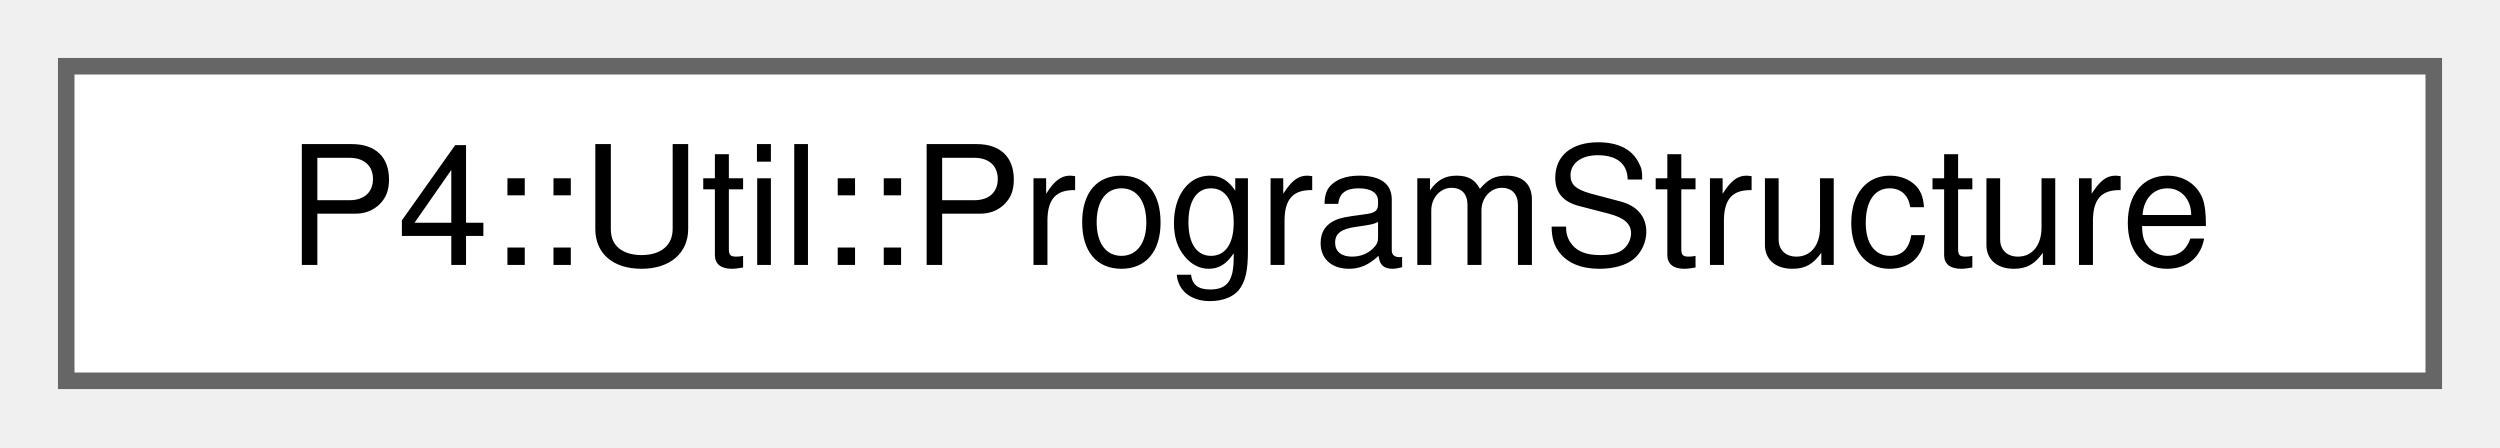
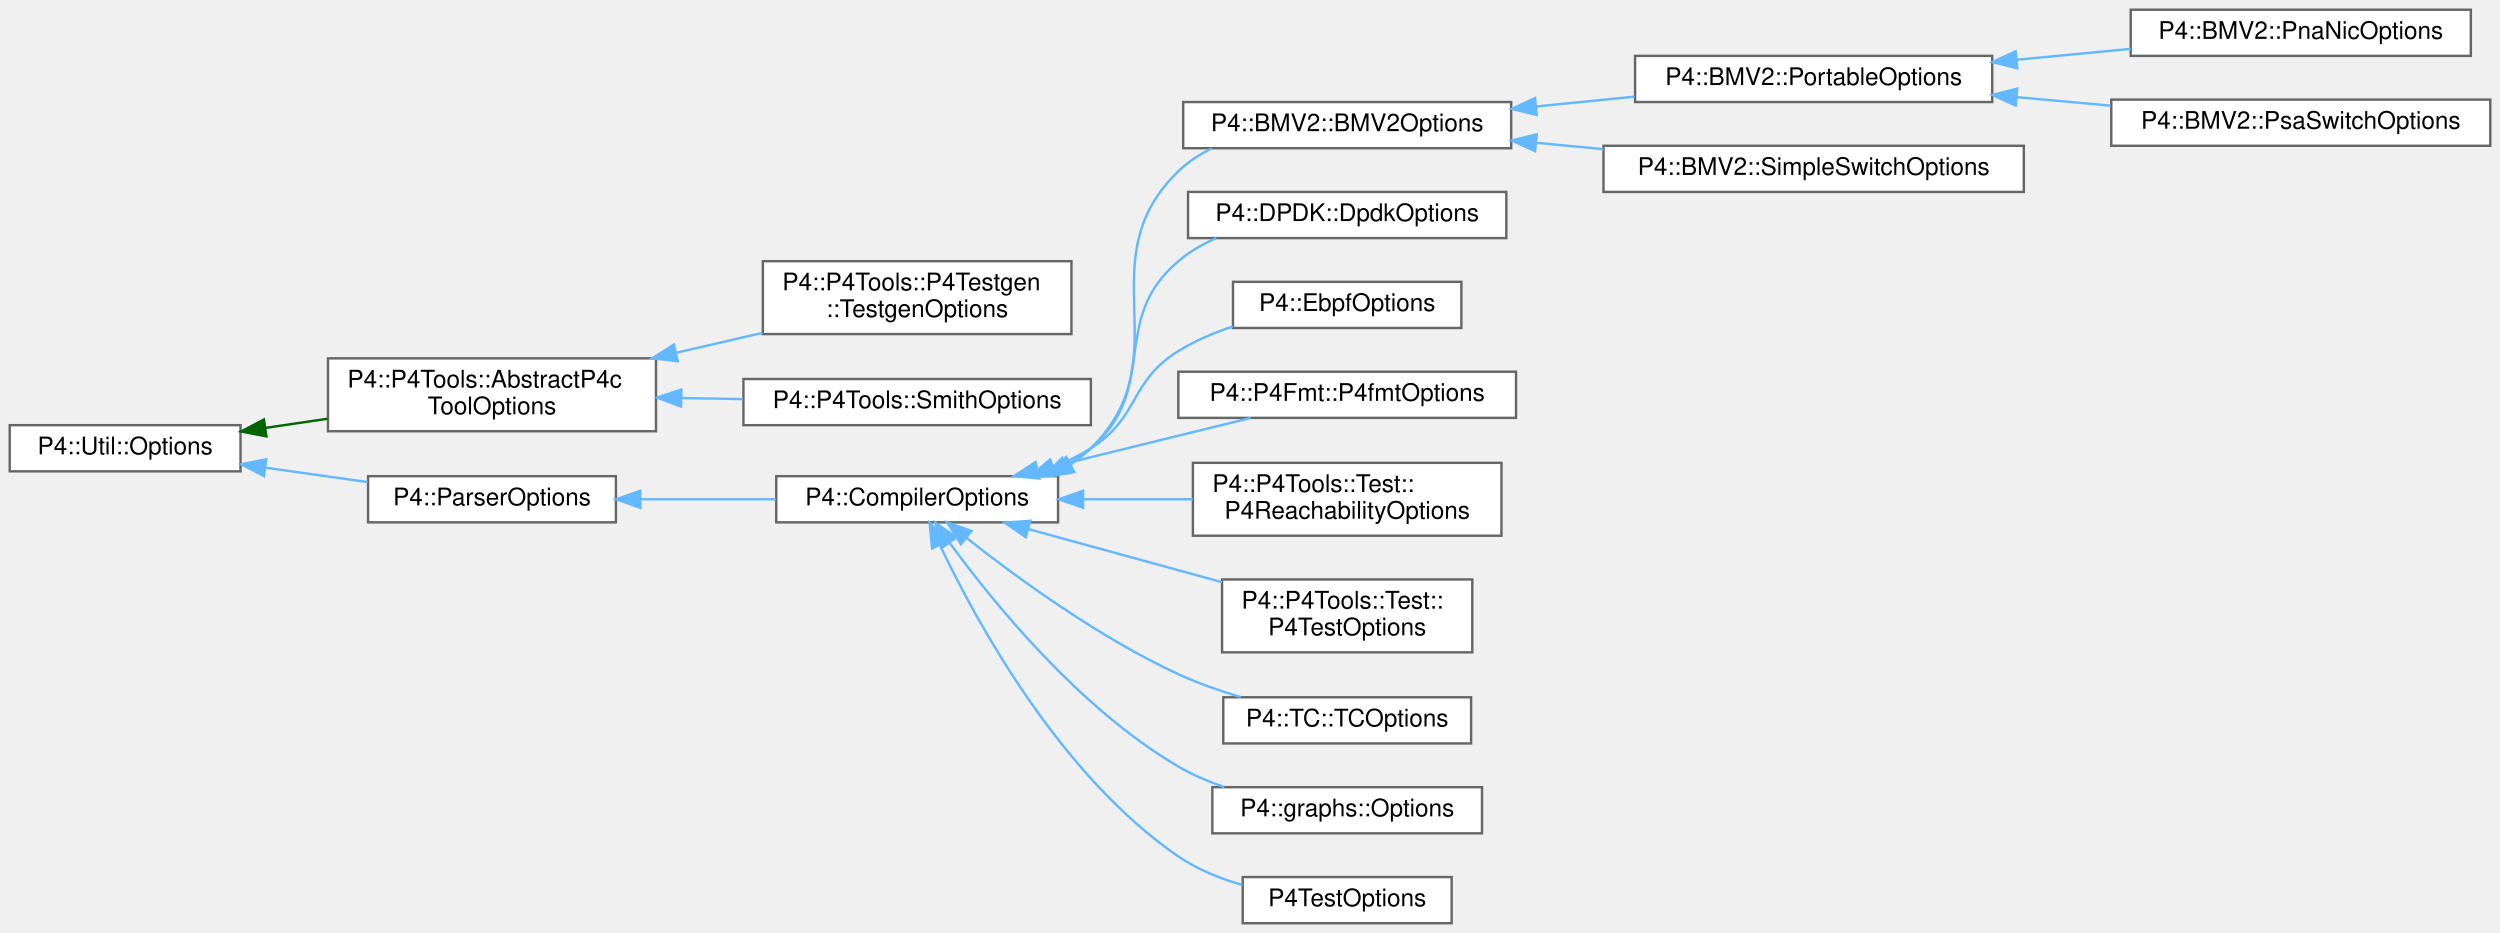
- <svg xmlns="http://www.w3.org/2000/svg" xmlns:xlink="http://www.w3.org/1999/xlink" width="151pt" height="27pt" viewBox="0.00 0.00 151.00 27.00">
-   <g id="graph0" class="graph" transform="scale(1 1) rotate(0) translate(4 23)">
+ <svg xmlns="http://www.w3.org/2000/svg" xmlns:xlink="http://www.w3.org/1999/xlink" width="1029pt" height="384pt" viewBox="0.00 0.00 1029.00 384.00">
+   <g id="graph0" class="graph" transform="scale(1 1) rotate(0) translate(4 380)">
    <g id="Node000000" class="node">
      <g id="a_Node000000">
-         <a xlink:href="class_p4_1_1_util_1_1_program_structure.html" target="_top" xlink:title=" ">
-           <polygon fill="white" stroke="#666666" points="143,-19 0,-19 0,0 143,0 143,-19" />
-           <text text-anchor="middle" x="71.5" y="-7" font-family="Helvetica,sans-Serif" font-size="10.00">P4::Util::ProgramStructure</text>
+         <a xlink:href="class_p4_1_1_util_1_1_options.html" target="_top" xlink:title=" ">
+           <polygon fill="white" stroke="#666666" points="95,-205 0,-205 0,-186 95,-186 95,-205" />
+           <text text-anchor="middle" x="47.5" y="-193" font-family="Helvetica,sans-Serif" font-size="10.00">P4::Util::Options</text>
+         </a>
+       </g>
+     </g>
+     <g id="Node000001" class="node">
+       <g id="a_Node000001">
+         <a xlink:href="class_p4_1_1_p4_tools_1_1_abstract_p4c_tool_options.html" target="_top" xlink:title=" ">
+           <polygon fill="white" stroke="#666666" points="266,-232.5 131,-232.5 131,-202.5 266,-202.5 266,-232.5" />
+           <text text-anchor="start" x="139" y="-220.5" font-family="Helvetica,sans-Serif" font-size="10.00">P4::P4Tools::AbstractP4c</text>
+           <text text-anchor="middle" x="198.5" y="-209.5" font-family="Helvetica,sans-Serif" font-size="10.00">ToolOptions</text>
+         </a>
+       </g>
+     </g>
+     <g id="edge1130_Node000000_Node000001" class="edge">
+       <g id="a_edge1130_Node000000_Node000001">
+         <a xlink:title=" ">
+           <path fill="none" stroke="darkgreen" d="M105.22,-203.88C113.56,-205.11 122.22,-206.38 130.74,-207.64" />
+           <polygon fill="darkgreen" stroke="darkgreen" points="105.64,-200.4 95.24,-202.4 104.62,-207.32 105.64,-200.4" />
+         </a>
+       </g>
+     </g>
+     <g id="Node000004" class="node">
+       <g id="a_Node000004">
+         <a xlink:href="class_p4_1_1_parser_options.html" target="_top" xlink:title=" ">
+           <polygon fill="white" stroke="#666666" points="249.5,-184 147.5,-184 147.5,-165 249.5,-165 249.5,-184" />
+           <text text-anchor="middle" x="198.5" y="-172" font-family="Helvetica,sans-Serif" font-size="10.00">P4::ParserOptions</text>
+         </a>
+       </g>
+     </g>
+     <g id="edge1133_Node000000_Node000004" class="edge">
+       <g id="a_edge1133_Node000000_Node000004">
+         <a xlink:title=" ">
+           <path fill="none" stroke="#63b8ff" d="M105.15,-187.52C119.02,-185.56 133.77,-183.48 147.32,-181.57" />
+           <polygon fill="#63b8ff" stroke="#63b8ff" points="104.65,-184.05 95.24,-188.91 105.63,-190.98 104.65,-184.05" />
+         </a>
+       </g>
+     </g>
+     <g id="Node000002" class="node">
+       <g id="a_Node000002">
+         <a xlink:href="class_p4_1_1_p4_tools_1_1_p4_testgen_1_1_testgen_options.html" target="_top" xlink:title="Encapsulates and processes command-line options for P4Testgen.">
+           <polygon fill="white" stroke="#666666" points="437,-272.5 310,-272.5 310,-242.5 437,-242.5 437,-272.5" />
+           <text text-anchor="start" x="318" y="-260.5" font-family="Helvetica,sans-Serif" font-size="10.00">P4::P4Tools::P4Testgen</text>
+           <text text-anchor="middle" x="373.5" y="-249.5" font-family="Helvetica,sans-Serif" font-size="10.00">::TestgenOptions</text>
+         </a>
+       </g>
+     </g>
+     <g id="edge1131_Node000001_Node000002" class="edge">
+       <g id="a_edge1131_Node000001_Node000002">
+         <a xlink:title=" ">
+           <path fill="none" stroke="#63b8ff" d="M274.27,-234.79C286.12,-237.53 298.27,-240.34 309.81,-243" />
+           <polygon fill="#63b8ff" stroke="#63b8ff" points="274.94,-231.35 264.41,-232.51 273.37,-238.17 274.94,-231.35" />
+         </a>
+       </g>
+     </g>
+     <g id="Node000003" class="node">
+       <g id="a_Node000003">
+         <a xlink:href="class_p4_1_1_p4_tools_1_1_smith_options.html" target="_top" xlink:title=" ">
+           <polygon fill="white" stroke="#666666" points="445,-224 302,-224 302,-205 445,-205 445,-224" />
+           <text text-anchor="middle" x="373.5" y="-212" font-family="Helvetica,sans-Serif" font-size="10.00">P4::P4Tools::SmithOptions</text>
+         </a>
+       </g>
+     </g>
+     <g id="edge1132_Node000001_Node000003" class="edge">
+       <g id="a_edge1132_Node000001_Node000003">
+         <a xlink:title=" ">
+           <path fill="none" stroke="#63b8ff" d="M276.55,-216.16C284.95,-216.02 293.46,-215.87 301.78,-215.73" />
+           <polygon fill="#63b8ff" stroke="#63b8ff" points="276.32,-212.67 266.39,-216.34 276.45,-219.67 276.32,-212.67" />
+         </a>
+       </g>
+     </g>
+     <g id="Node000005" class="node">
+       <g id="a_Node000005">
+         <a xlink:href="class_p4_1_1_compiler_options.html" target="_top" xlink:title=" ">
+           <polygon fill="white" stroke="#666666" points="431.5,-184 315.5,-184 315.5,-165 431.5,-165 431.5,-184" />
+           <text text-anchor="middle" x="373.5" y="-172" font-family="Helvetica,sans-Serif" font-size="10.00">P4::CompilerOptions</text>
+         </a>
+       </g>
+     </g>
+     <g id="edge1134_Node000004_Node000005" class="edge">
+       <g id="a_edge1134_Node000004_Node000005">
+         <a xlink:title=" ">
+           <path fill="none" stroke="#63b8ff" d="M259.65,-174.5C277.69,-174.5 297.42,-174.5 315.27,-174.5" />
+           <polygon fill="#63b8ff" stroke="#63b8ff" points="259.54,-171 249.54,-174.5 259.54,-178 259.54,-171" />
+         </a>
+       </g>
+     </g>
+     <g id="Node000006" class="node">
+       <g id="a_Node000006">
+         <a xlink:href="class_p4_1_1_b_m_v2_1_1_b_m_v2_options.html" target="_top" xlink:title=" ">
+           <polygon fill="white" stroke="#666666" points="618,-338 483,-338 483,-319 618,-319 618,-338" />
+           <text text-anchor="middle" x="550.5" y="-326" font-family="Helvetica,sans-Serif" font-size="10.00">P4::BMV2::BMV2Options</text>
+         </a>
+       </g>
+     </g>
+     <g id="edge1135_Node000005_Node000006" class="edge">
+       <g id="a_edge1135_Node000005_Node000006">
+         <a xlink:title=" ">
+           <path fill="none" stroke="#63b8ff" d="M436.64,-188.87C439.65,-190.81 442.47,-193.01 445,-195.5 482.88,-232.76 442.77,-272.6 481,-309.5 485,-313.36 489.7,-316.45 494.75,-318.92" />
+           <polygon fill="#63b8ff" stroke="#63b8ff" points="438.19,-185.73 427.73,-184.06 434.87,-191.89 438.19,-185.73" />
+         </a>
+       </g>
+     </g>
+     <g id="Node000011" class="node">
+       <g id="a_Node000011">
+         <a xlink:href="class_p4_1_1_d_p_d_k_1_1_dpdk_options.html" target="_top" xlink:title=" ">
+           <polygon fill="white" stroke="#666666" points="616,-301 485,-301 485,-282 616,-282 616,-301" />
+           <text text-anchor="middle" x="550.5" y="-289" font-family="Helvetica,sans-Serif" font-size="10.00">P4::DPDK::DpdkOptions</text>
+         </a>
+       </g>
+     </g>
+     <g id="edge1140_Node000005_Node000011" class="edge">
+       <g id="a_edge1140_Node000005_Node000011">
+         <a xlink:title=" ">
+           <path fill="none" stroke="#63b8ff" d="M434.96,-188.52C438.54,-190.54 441.93,-192.85 445,-195.5 473.61,-220.17 452.16,-248.1 481,-272.5 485.62,-276.41 490.98,-279.51 496.62,-281.98" />
+           <polygon fill="#63b8ff" stroke="#63b8ff" points="436.24,-185.26 425.72,-184.07 433.21,-191.57 436.24,-185.26" />
+         </a>
+       </g>
+     </g>
+     <g id="Node000012" class="node">
+       <g id="a_Node000012">
+         <a xlink:href="class_p4_1_1_ebpf_options.html" target="_top" xlink:title=" ">
+           <polygon fill="white" stroke="#666666" points="597.5,-264 503.5,-264 503.5,-245 597.5,-245 597.5,-264" />
+           <text text-anchor="middle" x="550.5" y="-252" font-family="Helvetica,sans-Serif" font-size="10.00">P4::EbpfOptions</text>
+         </a>
+       </g>
+     </g>
+     <g id="edge1141_Node000005_Node000012" class="edge">
+       <g id="a_edge1141_Node000005_Node000012">
+         <a xlink:title=" ">
+           <path fill="none" stroke="#63b8ff" d="M429.79,-187.71C435.11,-189.94 440.28,-192.51 445,-195.5 465.22,-208.28 460.66,-222.91 481,-235.5 487.82,-239.72 495.59,-243.03 503.4,-245.6" />
+           <polygon fill="#63b8ff" stroke="#63b8ff" points="430.69,-184.32 420.1,-184.08 428.24,-190.87 430.69,-184.32" />
+         </a>
+       </g>
+     </g>
+     <g id="Node000013" class="node">
+       <g id="a_Node000013">
+         <a xlink:href="class_p4_1_1_p4_fmt_1_1_p4fmt_options.html" target="_top" xlink:title=" ">
+           <polygon fill="white" stroke="#666666" points="620,-227 481,-227 481,-208 620,-208 620,-227" />
+           <text text-anchor="middle" x="550.5" y="-215" font-family="Helvetica,sans-Serif" font-size="10.00">P4::P4Fmt::P4fmtOptions</text>
+         </a>
+       </g>
+     </g>
+     <g id="edge1142_Node000005_Node000013" class="edge">
+       <g id="a_edge1142_Node000005_Node000013">
+         <a xlink:title=" ">
+           <path fill="none" stroke="#63b8ff" d="M423.2,-186.47C450.84,-193.26 484.97,-201.64 510.77,-207.98" />
+           <polygon fill="#63b8ff" stroke="#63b8ff" points="423.88,-183.03 413.34,-184.04 422.21,-189.83 423.88,-183.03" />
+         </a>
+       </g>
+     </g>
+     <g id="Node000014" class="node">
+       <g id="a_Node000014">
+         <a xlink:href="class_p4_1_1_p4_tools_1_1_test_1_1_p4_reachability_options.html" target="_top" xlink:title=" ">
+           <polygon fill="white" stroke="#666666" points="614,-189.5 487,-189.5 487,-159.5 614,-159.5 614,-189.5" />
+           <text text-anchor="start" x="495" y="-177.5" font-family="Helvetica,sans-Serif" font-size="10.00">P4::P4Tools::Test::</text>
+           <text text-anchor="middle" x="550.5" y="-166.5" font-family="Helvetica,sans-Serif" font-size="10.00">P4ReachabilityOptions</text>
+         </a>
+       </g>
+     </g>
+     <g id="edge1143_Node000005_Node000014" class="edge">
+       <g id="a_edge1143_Node000005_Node000014">
+         <a xlink:title=" ">
+           <path fill="none" stroke="#63b8ff" d="M441.9,-174.5C456.71,-174.5 472.33,-174.5 486.93,-174.5" />
+           <polygon fill="#63b8ff" stroke="#63b8ff" points="441.8,-171 431.8,-174.5 441.8,-178 441.8,-171" />
+         </a>
+       </g>
+     </g>
+     <g id="Node000015" class="node">
+       <g id="a_Node000015">
+         <a xlink:href="class_p4_1_1_p4_tools_1_1_test_1_1_p4_test_options.html" target="_top" xlink:title=" ">
+           <polygon fill="white" stroke="#666666" points="602,-141.5 499,-141.5 499,-111.5 602,-111.5 602,-141.5" />
+           <text text-anchor="start" x="507" y="-129.5" font-family="Helvetica,sans-Serif" font-size="10.00">P4::P4Tools::Test::</text>
+           <text text-anchor="middle" x="550.5" y="-118.5" font-family="Helvetica,sans-Serif" font-size="10.00">P4TestOptions</text>
+         </a>
+       </g>
+     </g>
+     <g id="edge1144_Node000005_Node000015" class="edge">
+       <g id="a_edge1144_Node000005_Node000015">
+         <a xlink:title=" ">
+           <path fill="none" stroke="#63b8ff" d="M419.2,-162.24C443.55,-155.56 473.78,-147.27 498.98,-140.36" />
+           <polygon fill="#63b8ff" stroke="#63b8ff" points="418.21,-158.88 409.49,-164.9 420.06,-165.63 418.21,-158.88" />
+         </a>
+       </g>
+     </g>
+     <g id="Node000016" class="node">
+       <g id="a_Node000016">
+         <a xlink:href="class_p4_1_1_t_c_1_1_t_c_options.html" target="_top" xlink:title=" ">
+           <polygon fill="white" stroke="#666666" points="601.5,-93 499.5,-93 499.5,-74 601.5,-74 601.5,-93" />
+           <text text-anchor="middle" x="550.5" y="-81" font-family="Helvetica,sans-Serif" font-size="10.00">P4::TC::TCOptions</text>
+         </a>
+       </g>
+     </g>
+     <g id="edge1145_Node000005_Node000016" class="edge">
+       <g id="a_edge1145_Node000005_Node000016">
+         <a xlink:title=" ">
+           <path fill="none" stroke="#63b8ff" d="M393.8,-158.6C414.3,-142.42 448.2,-117.64 481,-102.5 489.07,-98.78 498.02,-95.64 506.71,-93.06" />
+           <polygon fill="#63b8ff" stroke="#63b8ff" points="391.49,-155.96 385.88,-164.95 395.87,-161.43 391.49,-155.96" />
+         </a>
+       </g>
+     </g>
+     <g id="Node000017" class="node">
+       <g id="a_Node000017">
+         <a xlink:href="class_p4_1_1graphs_1_1_options.html" target="_top" xlink:title=" ">
+           <polygon fill="white" stroke="#666666" points="606,-56 495,-56 495,-37 606,-37 606,-56" />
+           <text text-anchor="middle" x="550.5" y="-44" font-family="Helvetica,sans-Serif" font-size="10.00">P4::graphs::Options</text>
+         </a>
+       </g>
+     </g>
+     <g id="edge1146_Node000005_Node000017" class="edge">
+       <g id="a_edge1146_Node000005_Node000017">
+         <a xlink:title=" ">
+           <path fill="none" stroke="#63b8ff" d="M386.96,-156.47C404.89,-131.91 440.31,-88.3 481,-64.5 486.84,-61.09 493.33,-58.31 499.92,-56.05" />
+           <polygon fill="#63b8ff" stroke="#63b8ff" points="383.93,-154.69 380.97,-164.87 389.63,-158.76 383.93,-154.69" />
+         </a>
+       </g>
+     </g>
+     <g id="Node000018" class="node">
+       <g id="a_Node000018">
+         <a xlink:href="class_p4_test_options.html" target="_top" xlink:title=" ">
+           <polygon fill="white" stroke="#666666" points="593.5,-19 507.5,-19 507.5,0 593.5,0 593.5,-19" />
+           <text text-anchor="middle" x="550.5" y="-7" font-family="Helvetica,sans-Serif" font-size="10.00">P4TestOptions</text>
+         </a>
+       </g>
+     </g>
+     <g id="edge1147_Node000005_Node000018" class="edge">
+       <g id="a_edge1147_Node000005_Node000018">
+         <a xlink:title=" ">
+           <path fill="none" stroke="#63b8ff" d="M382.97,-155.41C398.01,-123.8 432.41,-60.77 481,-27.5 488.81,-22.15 498.12,-18.39 507.32,-15.75" />
+           <polygon fill="#63b8ff" stroke="#63b8ff" points="379.63,-154.29 378.62,-164.84 385.99,-157.23 379.63,-154.29" />
+         </a>
+       </g>
+     </g>
+     <g id="Node000007" class="node">
+       <g id="a_Node000007">
+         <a xlink:href="class_p4_1_1_b_m_v2_1_1_portable_options.html" target="_top" xlink:title=" ">
+           <polygon fill="white" stroke="#666666" points="816,-357 669,-357 669,-338 816,-338 816,-357" />
+           <text text-anchor="middle" x="742.5" y="-345" font-family="Helvetica,sans-Serif" font-size="10.00">P4::BMV2::PortableOptions</text>
+         </a>
+       </g>
+     </g>
+     <g id="edge1136_Node000006_Node000007" class="edge">
+       <g id="a_edge1136_Node000006_Node000007">
+         <a xlink:title=" ">
+           <path fill="none" stroke="#63b8ff" d="M628.32,-336.18C641.69,-337.52 655.55,-338.9 668.8,-340.23" />
+           <polygon fill="#63b8ff" stroke="#63b8ff" points="628.52,-332.68 618.22,-335.17 627.82,-339.65 628.52,-332.68" />
+         </a>
+       </g>
+     </g>
+     <g id="Node000010" class="node">
+       <g id="a_Node000010">
+         <a xlink:href="class_p4_1_1_b_m_v2_1_1_simple_switch_options.html" target="_top" xlink:title=" ">
+           <polygon fill="white" stroke="#666666" points="829,-320 656,-320 656,-301 829,-301 829,-320" />
+           <text text-anchor="middle" x="742.5" y="-308" font-family="Helvetica,sans-Serif" font-size="10.00">P4::BMV2::SimpleSwitchOptions</text>
+         </a>
+       </g>
+     </g>
+     <g id="edge1139_Node000006_Node000010" class="edge">
+       <g id="a_edge1139_Node000006_Node000010">
+         <a xlink:title=" ">
+           <path fill="none" stroke="#63b8ff" d="M628.35,-321.22C637.43,-320.36 646.74,-319.48 655.93,-318.61" />
+           <polygon fill="#63b8ff" stroke="#63b8ff" points="627.85,-317.75 618.22,-322.18 628.51,-324.72 627.85,-317.75" />
+         </a>
+       </g>
+     </g>
+     <g id="Node000008" class="node">
+       <g id="a_Node000008">
+         <a xlink:href="class_p4_1_1_b_m_v2_1_1_pna_nic_options.html" target="_top" xlink:title=" ">
+           <polygon fill="white" stroke="#666666" points="1013,-376 873,-376 873,-357 1013,-357 1013,-376" />
+           <text text-anchor="middle" x="943" y="-364" font-family="Helvetica,sans-Serif" font-size="10.00">P4::BMV2::PnaNicOptions</text>
+         </a>
+       </g>
+     </g>
+     <g id="edge1137_Node000007_Node000008" class="edge">
+       <g id="a_edge1137_Node000007_Node000008">
+         <a xlink:title=" ">
+           <path fill="none" stroke="#63b8ff" d="M826.15,-355.41C841.74,-356.9 857.88,-358.45 873,-359.9" />
+           <polygon fill="#63b8ff" stroke="#63b8ff" points="826.29,-351.91 816.01,-354.44 825.63,-358.88 826.29,-351.91" />
+         </a>
+       </g>
+     </g>
+     <g id="Node000009" class="node">
+       <g id="a_Node000009">
+         <a xlink:href="class_p4_1_1_b_m_v2_1_1_psa_switch_options.html" target="_top" xlink:title=" ">
+           <polygon fill="white" stroke="#666666" points="1021,-339 865,-339 865,-320 1021,-320 1021,-339" />
+           <text text-anchor="middle" x="943" y="-327" font-family="Helvetica,sans-Serif" font-size="10.00">P4::BMV2::PsaSwitchOptions</text>
+         </a>
+       </g>
+     </g>
+     <g id="edge1138_Node000007_Node000009" class="edge">
+       <g id="a_edge1138_Node000007_Node000009">
+         <a xlink:title=" ">
+           <path fill="none" stroke="#63b8ff" d="M826.14,-340.01C838.9,-338.85 852.04,-337.66 864.68,-336.51" />
+           <polygon fill="#63b8ff" stroke="#63b8ff" points="825.65,-336.54 816.01,-340.93 826.28,-343.51 825.65,-336.54" />
        </a>
      </g>
    </g>
  </g>
</svg>
